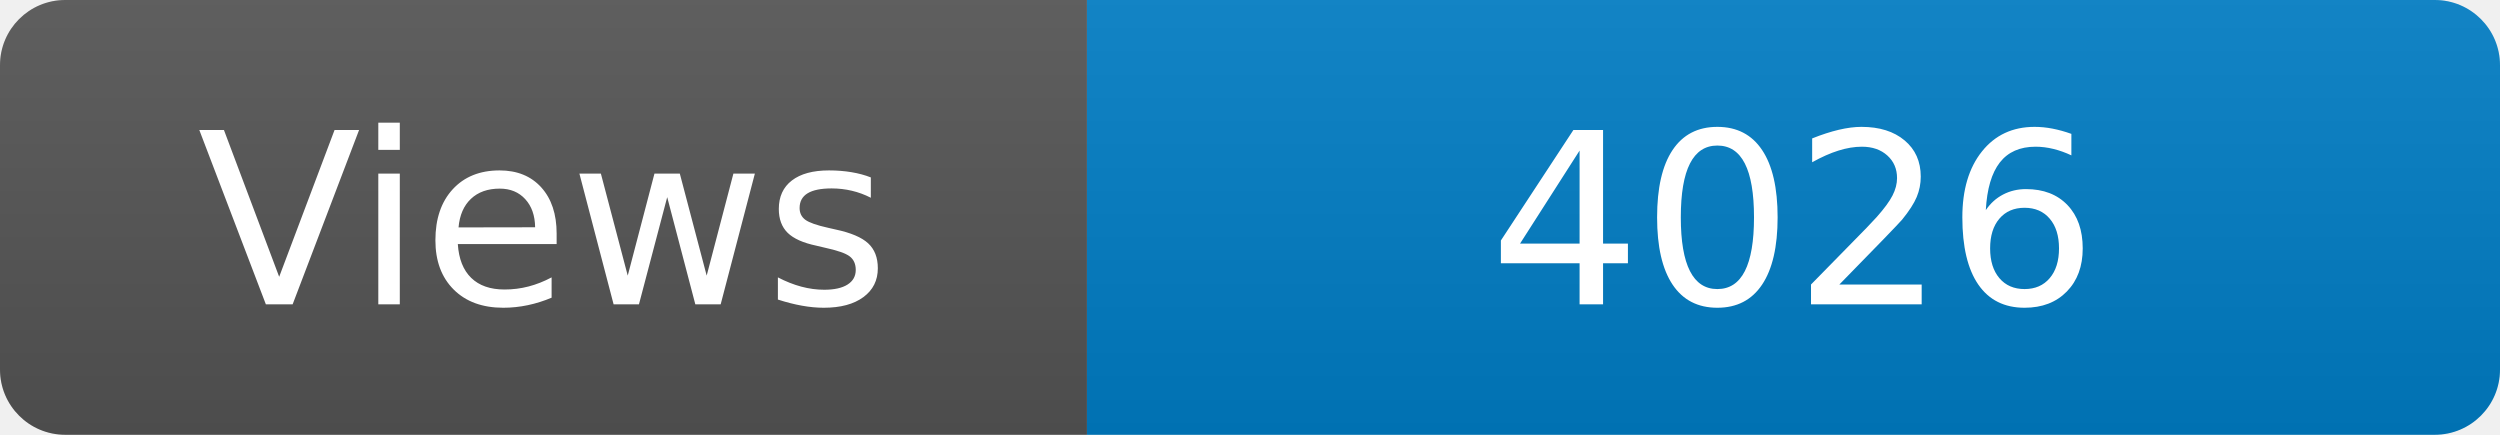
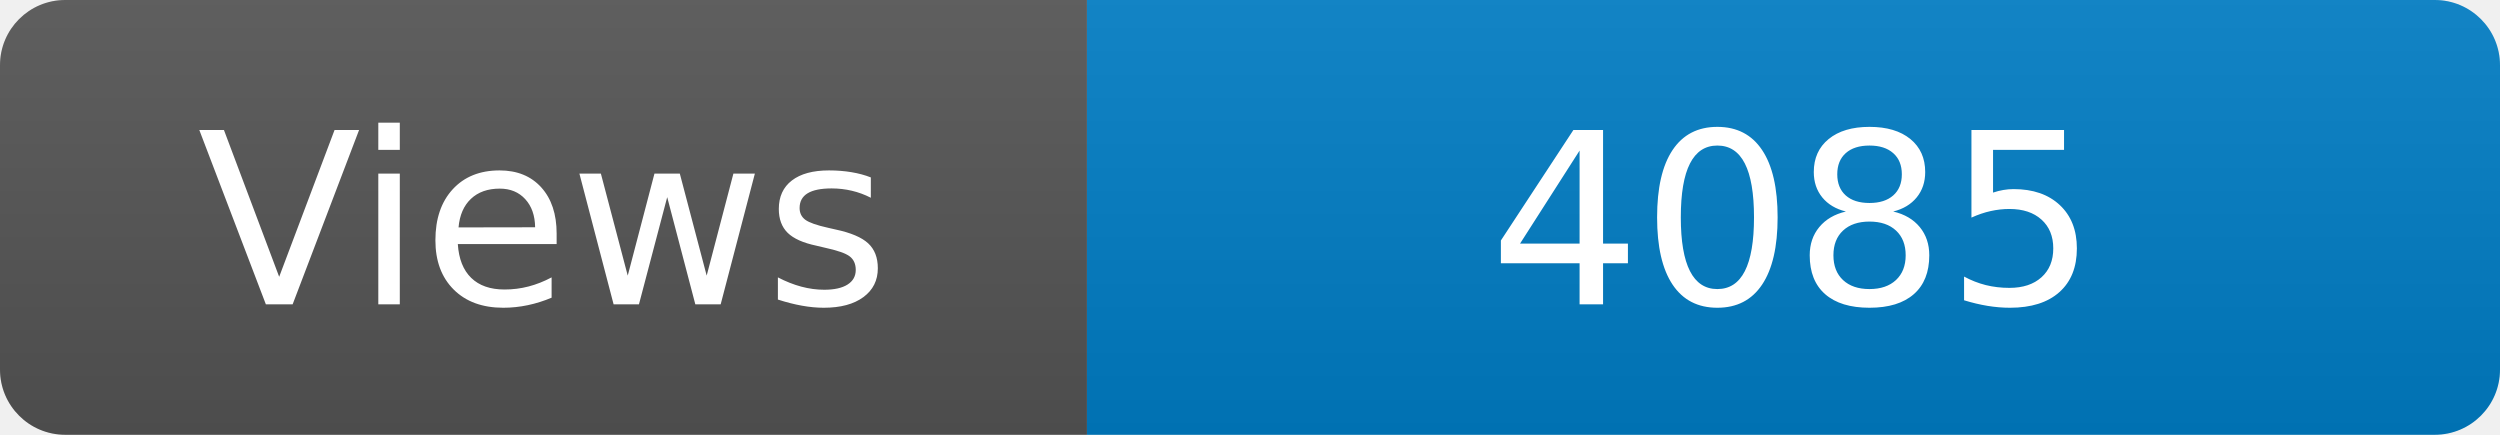
<svg xmlns="http://www.w3.org/2000/svg" width="115" height="20" role="img" aria-label="Maintained?: yes">
  <linearGradient id="s" x2="0" y2="100%">
    <stop offset="0" stop-color="#bbb" stop-opacity=".1" />
    <stop offset="1" stop-opacity=".1" />
  </linearGradient>
  <clipPath id="r">
    <rect width="115" height="20" rx="3" fill="#fff" />
  </clipPath>
  <g clip-path="url(#r)">
    <rect width="50" height="20" fill="#555" />
    <rect x="50" width="160" height="20" fill="#007ec6" />
    <rect width="115" height="20" fill="url(#s)" />
  </g>
  <g fill="#fff" text-anchor="middle" font-family="Verdana,Geneva,DejaVu Sans,sans-serif" font-size="110">
    <text x="250" y="140" transform="scale(.1)" fill="#fff">Views</text>
-     <text x="825" y="140" transform="scale(.1)" fill="#fff">4026</text>
+     <text x="825" y="140" transform="scale(.1)" fill="#fff">4085</text>
  </g>
</svg>
